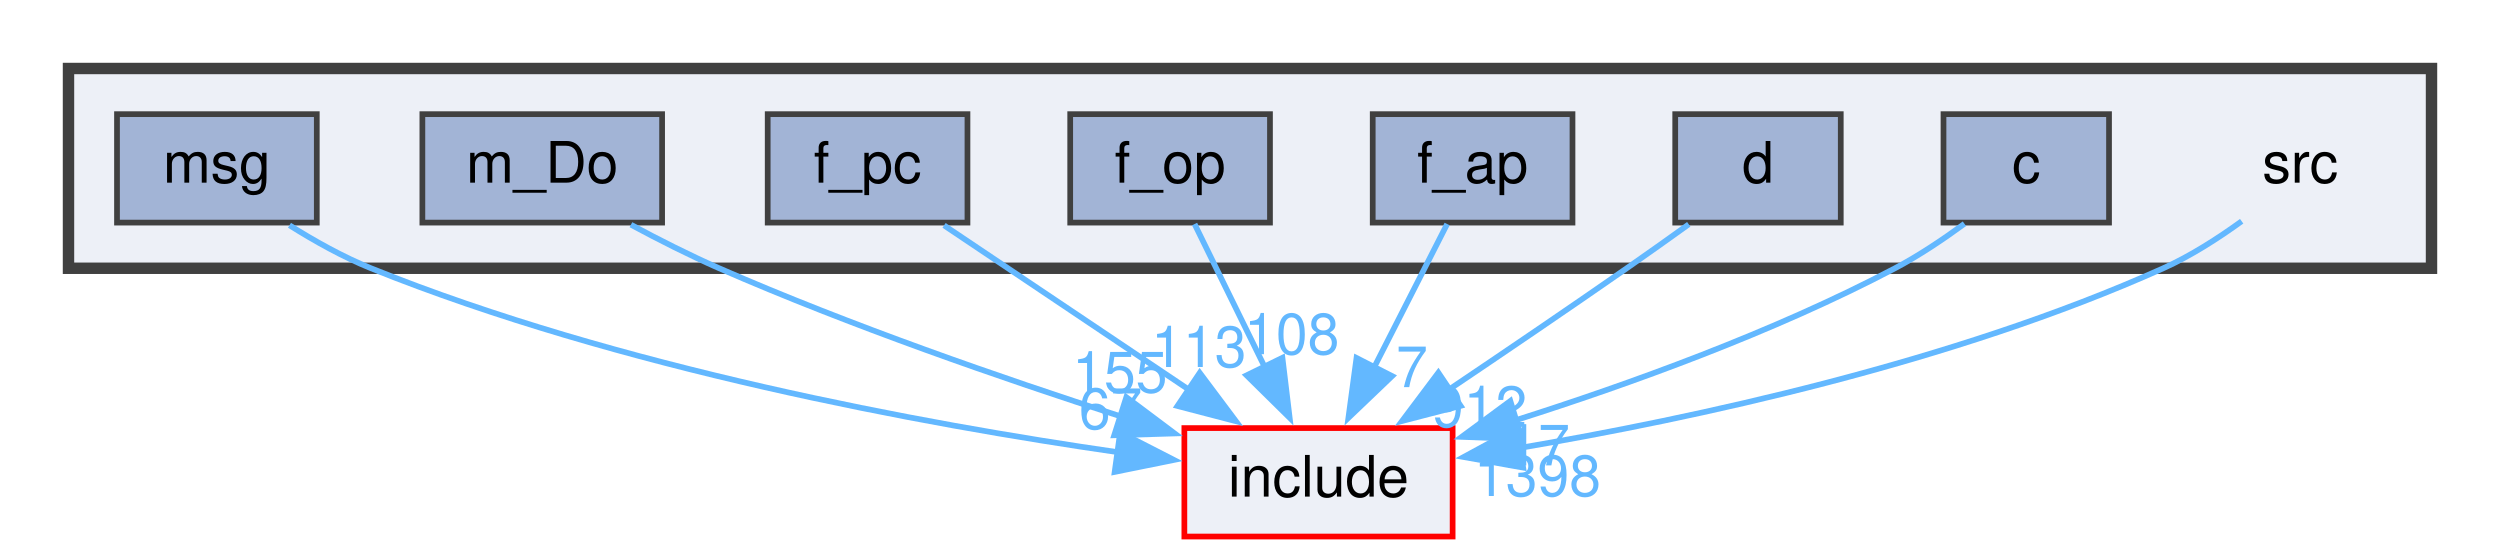
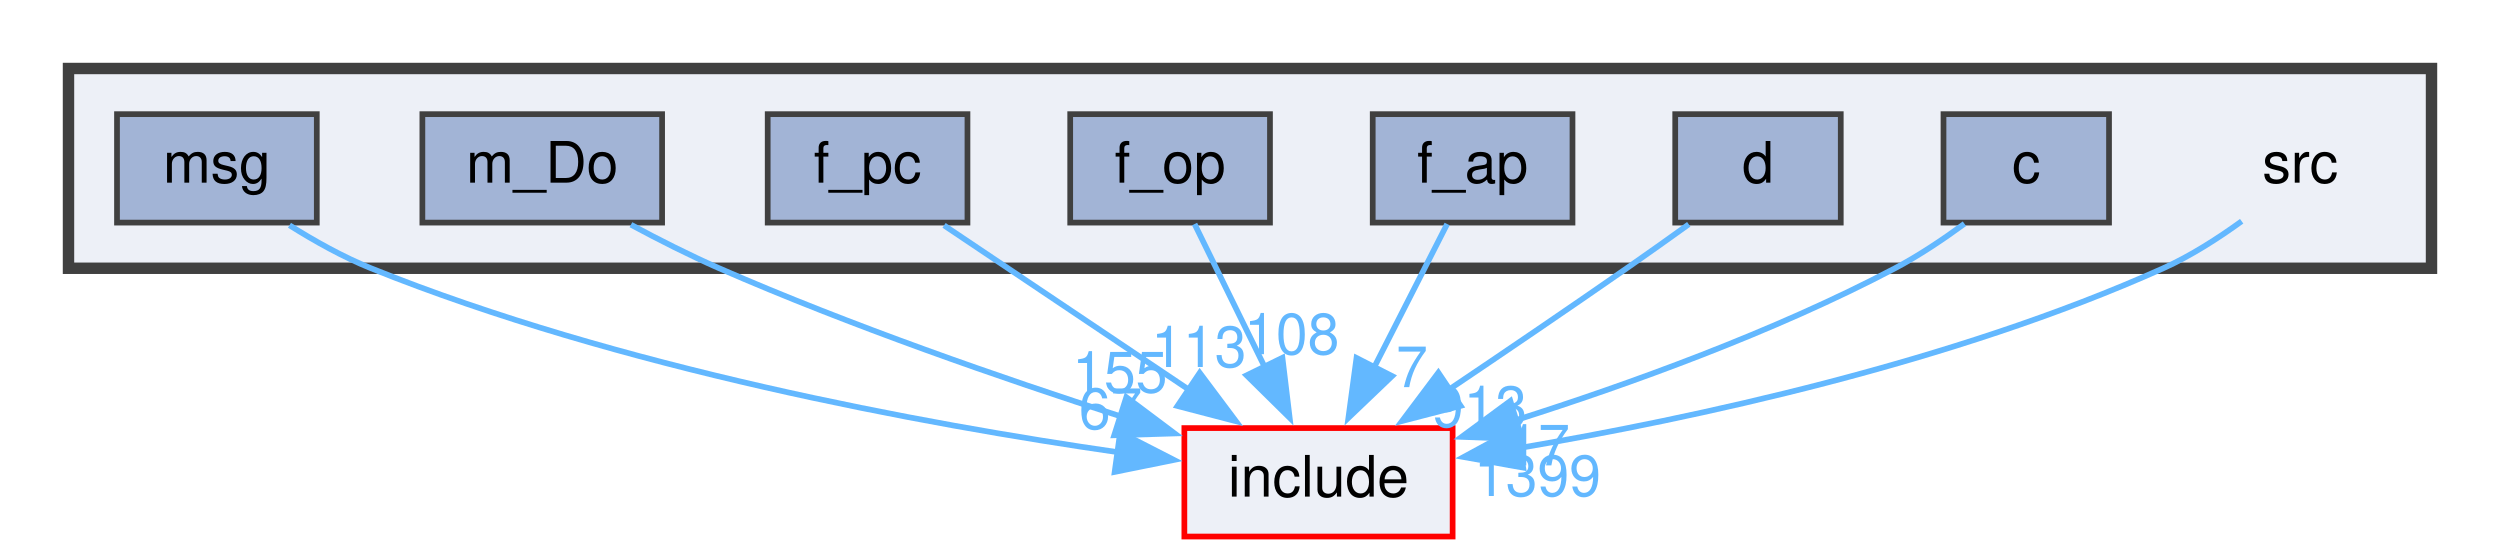
<svg xmlns="http://www.w3.org/2000/svg" xmlns:xlink="http://www.w3.org/1999/xlink" width="438pt" height="98pt" viewBox="0.00 0.00 438.00 98.00">
  <g id="graph0" class="graph" transform="scale(1 1) rotate(0) translate(4 94)">
    <g id="clust1" class="cluster">
      <g id="a_clust1">
        <a xlink:href="dir_68267d1309a1af8e8297ef4c3efbcdba.html" target="_top">
          <polygon fill="#edf0f7" stroke="#404040" stroke-width="2" points="8,-47 8,-82 422,-82 422,-47 8,-47" />
        </a>
      </g>
    </g>
    <g id="node1" class="node">
      <text text-anchor="middle" x="399" y="-62" font-family="Helvetica,sans-Serif" font-size="10.00">src</text>
    </g>
    <g id="node9" class="node">
      <g id="a_node9">
        <a xlink:href="dir_d44c64559bbebec7f509842c48db8b23.html" target="_top" xlink:title="include">
          <polygon fill="#edf0f7" stroke="red" points="250.5,-19 203.5,-19 203.5,0 250.5,0 250.5,-19" />
          <text text-anchor="middle" x="227" y="-7" font-family="Helvetica,sans-Serif" font-size="10.00">include</text>
        </a>
      </g>
    </g>
    <g id="edge1" class="edge">
      <path fill="none" stroke="#63b8ff" d="M388.74,-55.24C384.66,-52.28 379.8,-49.15 375,-47 338.18,-30.47 292.7,-20.68 261.95,-15.47" />
      <polygon fill="#63b8ff" stroke="#63b8ff" points="262.86,-12.07 252.43,-13.93 261.74,-18.98 262.86,-12.07" />
      <g id="a_edge1-headlabel">
-         <a xlink:href="dir_001723_000832.html" target="_top" xlink:title="1398">
-           <text text-anchor="middle" x="265.37" y="-7.1" font-family="Helvetica,sans-Serif" font-size="10.00" fill="#63b8ff">1398</text>
+         <a xlink:href="dir_001723_000832.html" target="_top" xlink:title="1399">
+           <text text-anchor="middle" x="265.37" y="-7.1" font-family="Helvetica,sans-Serif" font-size="10.00" fill="#63b8ff">1399</text>
        </a>
      </g>
    </g>
    <g id="node2" class="node">
      <g id="a_node2">
        <a xlink:href="dir_3b19ecf29356981f494745fbef7e56bf.html" target="_top" xlink:title="c">
          <polygon fill="#a2b4d6" stroke="#404040" points="365.5,-74 336.5,-74 336.5,-55 365.5,-55 365.5,-74" />
          <text text-anchor="middle" x="351" y="-62" font-family="Helvetica,sans-Serif" font-size="10.00">c</text>
        </a>
      </g>
    </g>
    <g id="edge2" class="edge">
      <path fill="none" stroke="#63b8ff" d="M340.17,-54.8C336.45,-52.07 332.17,-49.2 328,-47 306.8,-35.84 281.44,-26.69 261.43,-20.34" />
      <polygon fill="#63b8ff" stroke="#63b8ff" points="262.67,-17.06 252.08,-17.46 260.61,-23.75 262.67,-17.06" />
      <g id="a_edge2-headlabel">
        <a xlink:href="dir_000015_000832.html" target="_top" xlink:title="17">
          <text text-anchor="middle" x="265.49" y="-12.46" font-family="Helvetica,sans-Serif" font-size="10.00" fill="#63b8ff">17</text>
        </a>
      </g>
    </g>
    <g id="node3" class="node">
      <g id="a_node3">
        <a xlink:href="dir_a921e71f3ef0b46ce159b4549017b167.html" target="_top" xlink:title="d">
          <polygon fill="#a2b4d6" stroke="#404040" points="318.5,-74 289.5,-74 289.5,-55 318.5,-55 318.5,-74" />
          <text text-anchor="middle" x="304" y="-62" font-family="Helvetica,sans-Serif" font-size="10.00">d</text>
        </a>
      </g>
    </g>
    <g id="edge3" class="edge">
      <path fill="none" stroke="#63b8ff" d="M291.87,-54.7C288.38,-52.19 284.55,-49.47 281,-47 270.8,-39.9 259.41,-32.17 249.73,-25.66" />
      <polygon fill="#63b8ff" stroke="#63b8ff" points="251.9,-22.9 241.64,-20.24 248,-28.71 251.9,-22.9" />
      <g id="a_edge3-headlabel">
-         <a xlink:href="dir_000026_000832.html" target="_top" xlink:title="912">
-           <text text-anchor="middle" x="255.21" y="-19.2" font-family="Helvetica,sans-Serif" font-size="10.00" fill="#63b8ff">912</text>
+         <a xlink:href="dir_000026_000832.html" target="_top" xlink:title="913">
+           <text text-anchor="middle" x="255.21" y="-19.2" font-family="Helvetica,sans-Serif" font-size="10.00" fill="#63b8ff">913</text>
        </a>
      </g>
    </g>
    <g id="node4" class="node">
      <g id="a_node4">
        <a xlink:href="dir_5b63a920e5c401e37b1130fc4eb38f64.html" target="_top" xlink:title="f_ap">
          <polygon fill="#a2b4d6" stroke="#404040" points="271.5,-74 236.5,-74 236.5,-55 271.5,-55 271.5,-74" />
          <text text-anchor="middle" x="254" y="-62" font-family="Helvetica,sans-Serif" font-size="10.00">f_ap</text>
        </a>
      </g>
    </g>
    <g id="edge4" class="edge">
      <path fill="none" stroke="#63b8ff" d="M249.54,-54.75C246.05,-47.88 241.05,-38.08 236.65,-29.45" />
      <polygon fill="#63b8ff" stroke="#63b8ff" points="239.9,-28.11 232.24,-20.79 233.66,-31.29 239.9,-28.11" />
      <g id="a_edge4-headlabel">
        <a xlink:href="dir_000811_000832.html" target="_top" xlink:title="7">
          <text text-anchor="middle" x="243.37" y="-26.18" font-family="Helvetica,sans-Serif" font-size="10.00" fill="#63b8ff">7</text>
        </a>
      </g>
    </g>
    <g id="node5" class="node">
      <g id="a_node5">
        <a xlink:href="dir_1067c0d41a0230984cbcba896d5e4c43.html" target="_top" xlink:title="f_op">
          <polygon fill="#a2b4d6" stroke="#404040" points="218.5,-74 183.5,-74 183.5,-55 218.5,-55 218.5,-74" />
          <text text-anchor="middle" x="201" y="-62" font-family="Helvetica,sans-Serif" font-size="10.00">f_op</text>
        </a>
      </g>
    </g>
    <g id="edge5" class="edge">
      <path fill="none" stroke="#63b8ff" d="M205.29,-54.75C208.62,-47.96 213.36,-38.3 217.56,-29.73" />
      <polygon fill="#63b8ff" stroke="#63b8ff" points="220.68,-31.32 221.95,-20.8 214.4,-28.24 220.68,-31.32" />
      <g id="a_edge5-headlabel">
        <a xlink:href="dir_000813_000832.html" target="_top" xlink:title="108">
          <text text-anchor="middle" x="222.32" y="-31.94" font-family="Helvetica,sans-Serif" font-size="10.00" fill="#63b8ff">108</text>
        </a>
      </g>
    </g>
    <g id="node6" class="node">
      <g id="a_node6">
        <a xlink:href="dir_15a1977171855e2c8b0c1e68c97c2b83.html" target="_top" xlink:title="f_pc">
          <polygon fill="#a2b4d6" stroke="#404040" points="165.5,-74 130.5,-74 130.5,-55 165.5,-55 165.5,-74" />
          <text text-anchor="middle" x="148" y="-62" font-family="Helvetica,sans-Serif" font-size="10.00">f_pc</text>
        </a>
      </g>
    </g>
    <g id="edge6" class="edge">
      <path fill="none" stroke="#63b8ff" d="M161.4,-54.51C173.16,-46.62 190.51,-34.98 204.41,-25.65" />
      <polygon fill="#63b8ff" stroke="#63b8ff" points="206.19,-28.68 212.54,-20.2 202.29,-22.87 206.19,-28.68" />
      <g id="a_edge6-headlabel">
        <a xlink:href="dir_000816_000832.html" target="_top" xlink:title="113">
          <text text-anchor="middle" x="206.04" y="-29.7" font-family="Helvetica,sans-Serif" font-size="10.00" fill="#63b8ff">113</text>
        </a>
      </g>
    </g>
    <g id="node7" class="node">
      <g id="a_node7">
        <a xlink:href="dir_dcdb77ba6fb06ec0e151211097de4f1f.html" target="_top" xlink:title="m_Do">
          <polygon fill="#a2b4d6" stroke="#404040" points="112,-74 70,-74 70,-55 112,-55 112,-74" />
          <text text-anchor="middle" x="91" y="-62" font-family="Helvetica,sans-Serif" font-size="10.00">m_Do</text>
        </a>
      </g>
    </g>
    <g id="edge7" class="edge">
      <path fill="none" stroke="#63b8ff" d="M106.54,-54.63C111.41,-52.01 116.86,-49.25 122,-47 144.98,-36.96 171.68,-27.71 192.41,-21.03" />
      <polygon fill="#63b8ff" stroke="#63b8ff" points="193.33,-24.41 201.8,-18.06 191.21,-17.74 193.33,-24.41" />
      <g id="a_edge7-headlabel">
        <a xlink:href="dir_001265_000832.html" target="_top" xlink:title="155">
          <text text-anchor="middle" x="192.2" y="-25.25" font-family="Helvetica,sans-Serif" font-size="10.00" fill="#63b8ff">155</text>
        </a>
      </g>
    </g>
    <g id="node8" class="node">
      <g id="a_node8">
        <a xlink:href="dir_92db932c96b71876a62b1386c1d468d9.html" target="_top" xlink:title="msg">
          <polygon fill="#a2b4d6" stroke="#404040" points="51.5,-74 16.5,-74 16.5,-55 51.5,-55 51.5,-74" />
          <text text-anchor="middle" x="34" y="-62" font-family="Helvetica,sans-Serif" font-size="10.00">msg</text>
        </a>
      </g>
    </g>
    <g id="edge8" class="edge">
      <path fill="none" stroke="#63b8ff" d="M46.72,-54.53C51.09,-51.78 56.11,-48.97 61,-47 104.34,-29.56 157.57,-19.73 191.88,-14.77" />
      <polygon fill="#63b8ff" stroke="#63b8ff" points="192.25,-18.25 201.68,-13.42 191.29,-11.32 192.25,-18.25" />
      <g id="a_edge8-headlabel">
        <a xlink:href="dir_001280_000832.html" target="_top" xlink:title="67">
          <text text-anchor="middle" x="190.57" y="-18.85" font-family="Helvetica,sans-Serif" font-size="10.00" fill="#63b8ff">67</text>
        </a>
      </g>
    </g>
  </g>
</svg>
